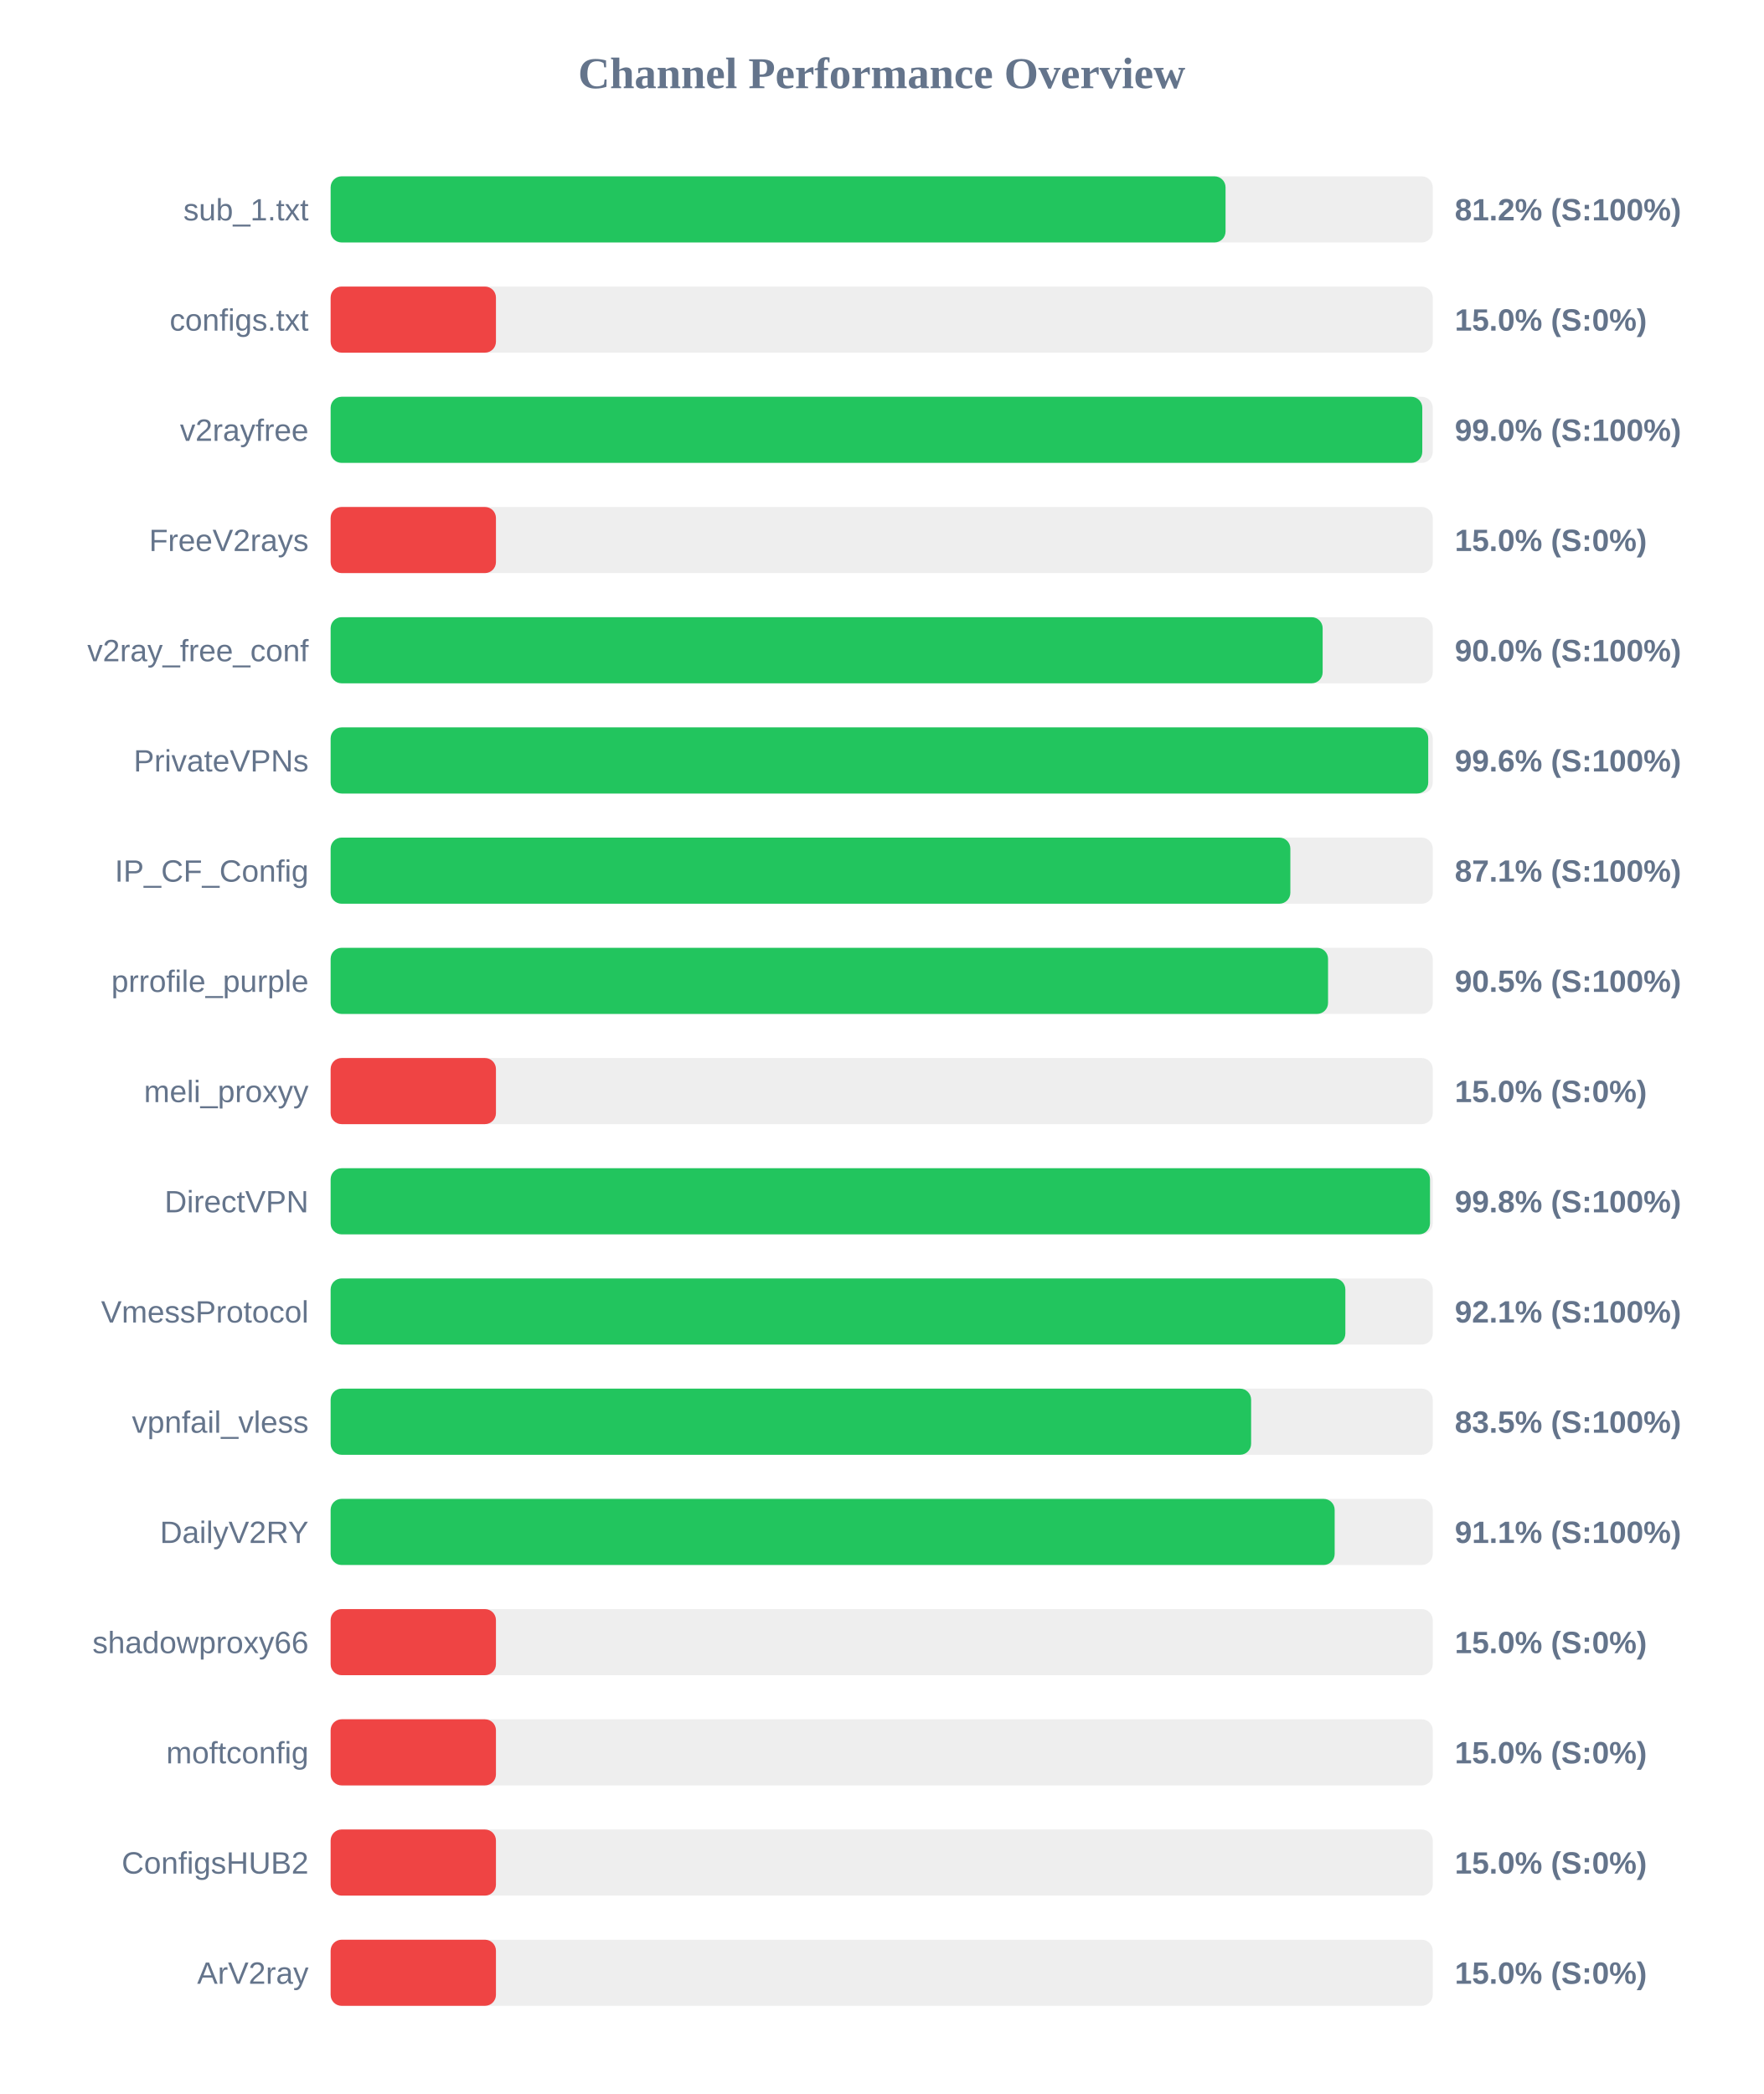
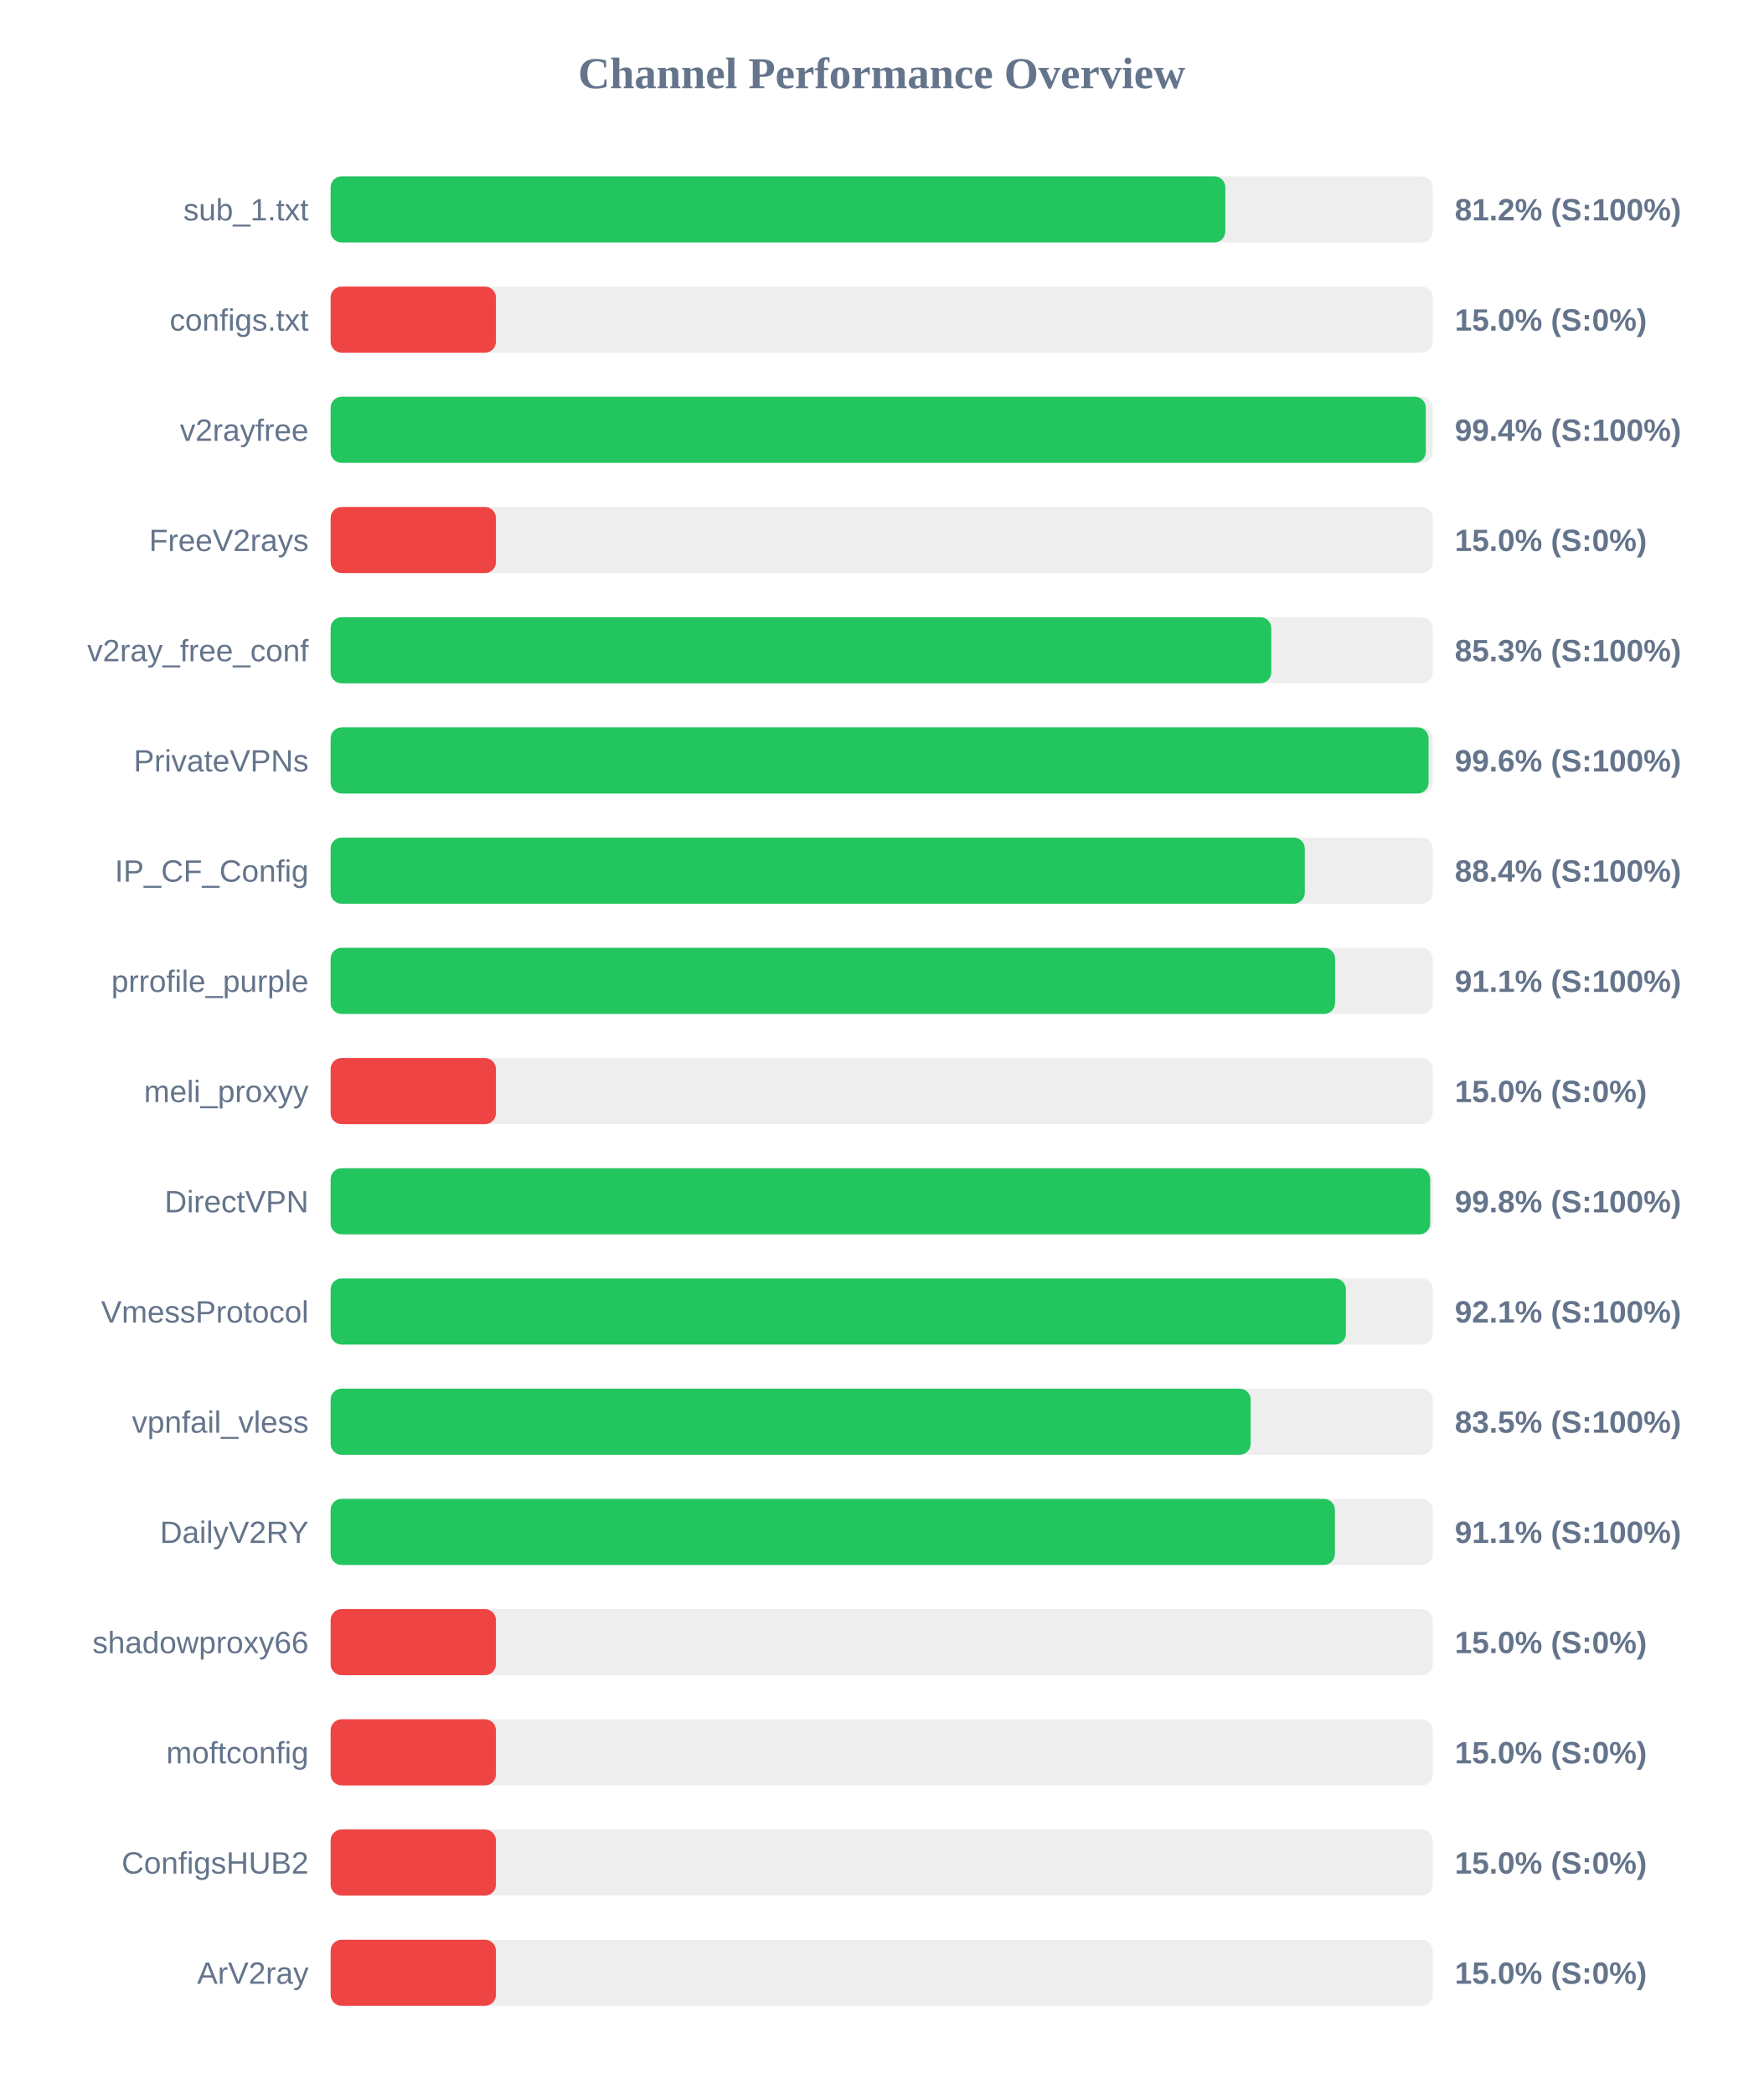
<svg xmlns="http://www.w3.org/2000/svg" width="800" height="950" version="1.1">
  <style>
        .row { font: 14px Arial; fill: #64748b; }
        .score { font: bold 14px Arial; fill: #64748b; }
    </style>
  <text x="400" y="40" text-anchor="middle" font-size="20px" font-weight="bold" fill="#64748b">Channel Performance Overview</text>
  <rect x="150" y="80" width="500" height="30" fill="#eee" rx="5" />
-   <rect x="150" y="80" width="406.0" height="30" fill="#22c55e" rx="5" />
+   <rect x="150" y="80" width="405.9" height="30" fill="#22c55e" rx="5" />
  <text x="140" y="100" text-anchor="end" class="row">sub_1.txt</text>
  <text x="660" y="100" text-anchor="start" class="score">81.2% (S:100%)</text>
  <rect x="150" y="130" width="500" height="30" fill="#eee" rx="5" />
  <rect x="150" y="130" width="75.0" height="30" fill="#ef4444" rx="5" />
  <text x="140" y="150" text-anchor="end" class="row">configs.txt</text>
  <text x="660" y="150" text-anchor="start" class="score">15.0% (S:0%)</text>
  <rect x="150" y="180" width="500" height="30" fill="#eee" rx="5" />
-   <rect x="150" y="180" width="495.25" height="30" fill="#22c55e" rx="5" />
+   <rect x="150" y="180" width="496.85" height="30" fill="#22c55e" rx="5" />
  <text x="140" y="200" text-anchor="end" class="row">v2rayfree</text>
-   <text x="660" y="200" text-anchor="start" class="score">99.0% (S:100%)</text>
+   <text x="660" y="200" text-anchor="start" class="score">99.4% (S:100%)</text>
  <rect x="150" y="230" width="500" height="30" fill="#eee" rx="5" />
  <rect x="150" y="230" width="75.0" height="30" fill="#ef4444" rx="5" />
  <text x="140" y="250" text-anchor="end" class="row">FreeV2rays</text>
  <text x="660" y="250" text-anchor="start" class="score">15.0% (S:0%)</text>
  <rect x="150" y="280" width="500" height="30" fill="#eee" rx="5" />
-   <rect x="150" y="280" width="450.05" height="30" fill="#22c55e" rx="5" />
+   <rect x="150" y="280" width="426.75" height="30" fill="#22c55e" rx="5" />
  <text x="140" y="300" text-anchor="end" class="row">v2ray_free_conf</text>
-   <text x="660" y="300" text-anchor="start" class="score">90.0% (S:100%)</text>
+   <text x="660" y="300" text-anchor="start" class="score">85.3% (S:100%)</text>
  <rect x="150" y="330" width="500" height="30" fill="#eee" rx="5" />
-   <rect x="150" y="330" width="497.95" height="30" fill="#22c55e" rx="5" />
+   <rect x="150" y="330" width="498.1" height="30" fill="#22c55e" rx="5" />
  <text x="140" y="350" text-anchor="end" class="row">PrivateVPNs</text>
  <text x="660" y="350" text-anchor="start" class="score">99.6% (S:100%)</text>
  <rect x="150" y="380" width="500" height="30" fill="#eee" rx="5" />
-   <rect x="150" y="380" width="435.4" height="30" fill="#22c55e" rx="5" />
+   <rect x="150" y="380" width="441.95" height="30" fill="#22c55e" rx="5" />
  <text x="140" y="400" text-anchor="end" class="row">IP_CF_Config</text>
-   <text x="660" y="400" text-anchor="start" class="score">87.1% (S:100%)</text>
+   <text x="660" y="400" text-anchor="start" class="score">88.4% (S:100%)</text>
  <rect x="150" y="430" width="500" height="30" fill="#eee" rx="5" />
-   <rect x="150" y="430" width="452.5" height="30" fill="#22c55e" rx="5" />
+   <rect x="150" y="430" width="455.7" height="30" fill="#22c55e" rx="5" />
  <text x="140" y="450" text-anchor="end" class="row">prrofile_purple</text>
-   <text x="660" y="450" text-anchor="start" class="score">90.5% (S:100%)</text>
+   <text x="660" y="450" text-anchor="start" class="score">91.1% (S:100%)</text>
  <rect x="150" y="480" width="500" height="30" fill="#eee" rx="5" />
  <rect x="150" y="480" width="75.0" height="30" fill="#ef4444" rx="5" />
  <text x="140" y="500" text-anchor="end" class="row">meli_proxyy</text>
  <text x="660" y="500" text-anchor="start" class="score">15.0% (S:0%)</text>
  <rect x="150" y="530" width="500" height="30" fill="#eee" rx="5" />
-   <rect x="150" y="530" width="498.75" height="30" fill="#22c55e" rx="5" />
+   <rect x="150" y="530" width="498.85" height="30" fill="#22c55e" rx="5" />
  <text x="140" y="550" text-anchor="end" class="row">DirectVPN</text>
  <text x="660" y="550" text-anchor="start" class="score">99.8% (S:100%)</text>
  <rect x="150" y="580" width="500" height="30" fill="#eee" rx="5" />
-   <rect x="150" y="580" width="460.35" height="30" fill="#22c55e" rx="5" />
+   <rect x="150" y="580" width="460.6" height="30" fill="#22c55e" rx="5" />
  <text x="140" y="600" text-anchor="end" class="row">VmessProtocol</text>
  <text x="660" y="600" text-anchor="start" class="score">92.1% (S:100%)</text>
  <rect x="150" y="630" width="500" height="30" fill="#eee" rx="5" />
-   <rect x="150" y="630" width="417.6" height="30" fill="#22c55e" rx="5" />
+   <rect x="150" y="630" width="417.4" height="30" fill="#22c55e" rx="5" />
  <text x="140" y="650" text-anchor="end" class="row">vpnfail_vless</text>
  <text x="660" y="650" text-anchor="start" class="score">83.5% (S:100%)</text>
  <rect x="150" y="680" width="500" height="30" fill="#eee" rx="5" />
-   <rect x="150" y="680" width="455.5" height="30" fill="#22c55e" rx="5" />
+   <rect x="150" y="680" width="455.6" height="30" fill="#22c55e" rx="5" />
  <text x="140" y="700" text-anchor="end" class="row">DailyV2RY</text>
  <text x="660" y="700" text-anchor="start" class="score">91.1% (S:100%)</text>
  <rect x="150" y="730" width="500" height="30" fill="#eee" rx="5" />
  <rect x="150" y="730" width="75.0" height="30" fill="#ef4444" rx="5" />
  <text x="140" y="750" text-anchor="end" class="row">shadowproxy66</text>
  <text x="660" y="750" text-anchor="start" class="score">15.0% (S:0%)</text>
  <rect x="150" y="780" width="500" height="30" fill="#eee" rx="5" />
  <rect x="150" y="780" width="75.0" height="30" fill="#ef4444" rx="5" />
  <text x="140" y="800" text-anchor="end" class="row">moftconfig</text>
  <text x="660" y="800" text-anchor="start" class="score">15.0% (S:0%)</text>
  <rect x="150" y="830" width="500" height="30" fill="#eee" rx="5" />
  <rect x="150" y="830" width="75.0" height="30" fill="#ef4444" rx="5" />
  <text x="140" y="850" text-anchor="end" class="row">ConfigsHUB2</text>
  <text x="660" y="850" text-anchor="start" class="score">15.0% (S:0%)</text>
  <rect x="150" y="880" width="500" height="30" fill="#eee" rx="5" />
  <rect x="150" y="880" width="75.0" height="30" fill="#ef4444" rx="5" />
  <text x="140" y="900" text-anchor="end" class="row">ArV2ray</text>
  <text x="660" y="900" text-anchor="start" class="score">15.0% (S:0%)</text>
</svg>
